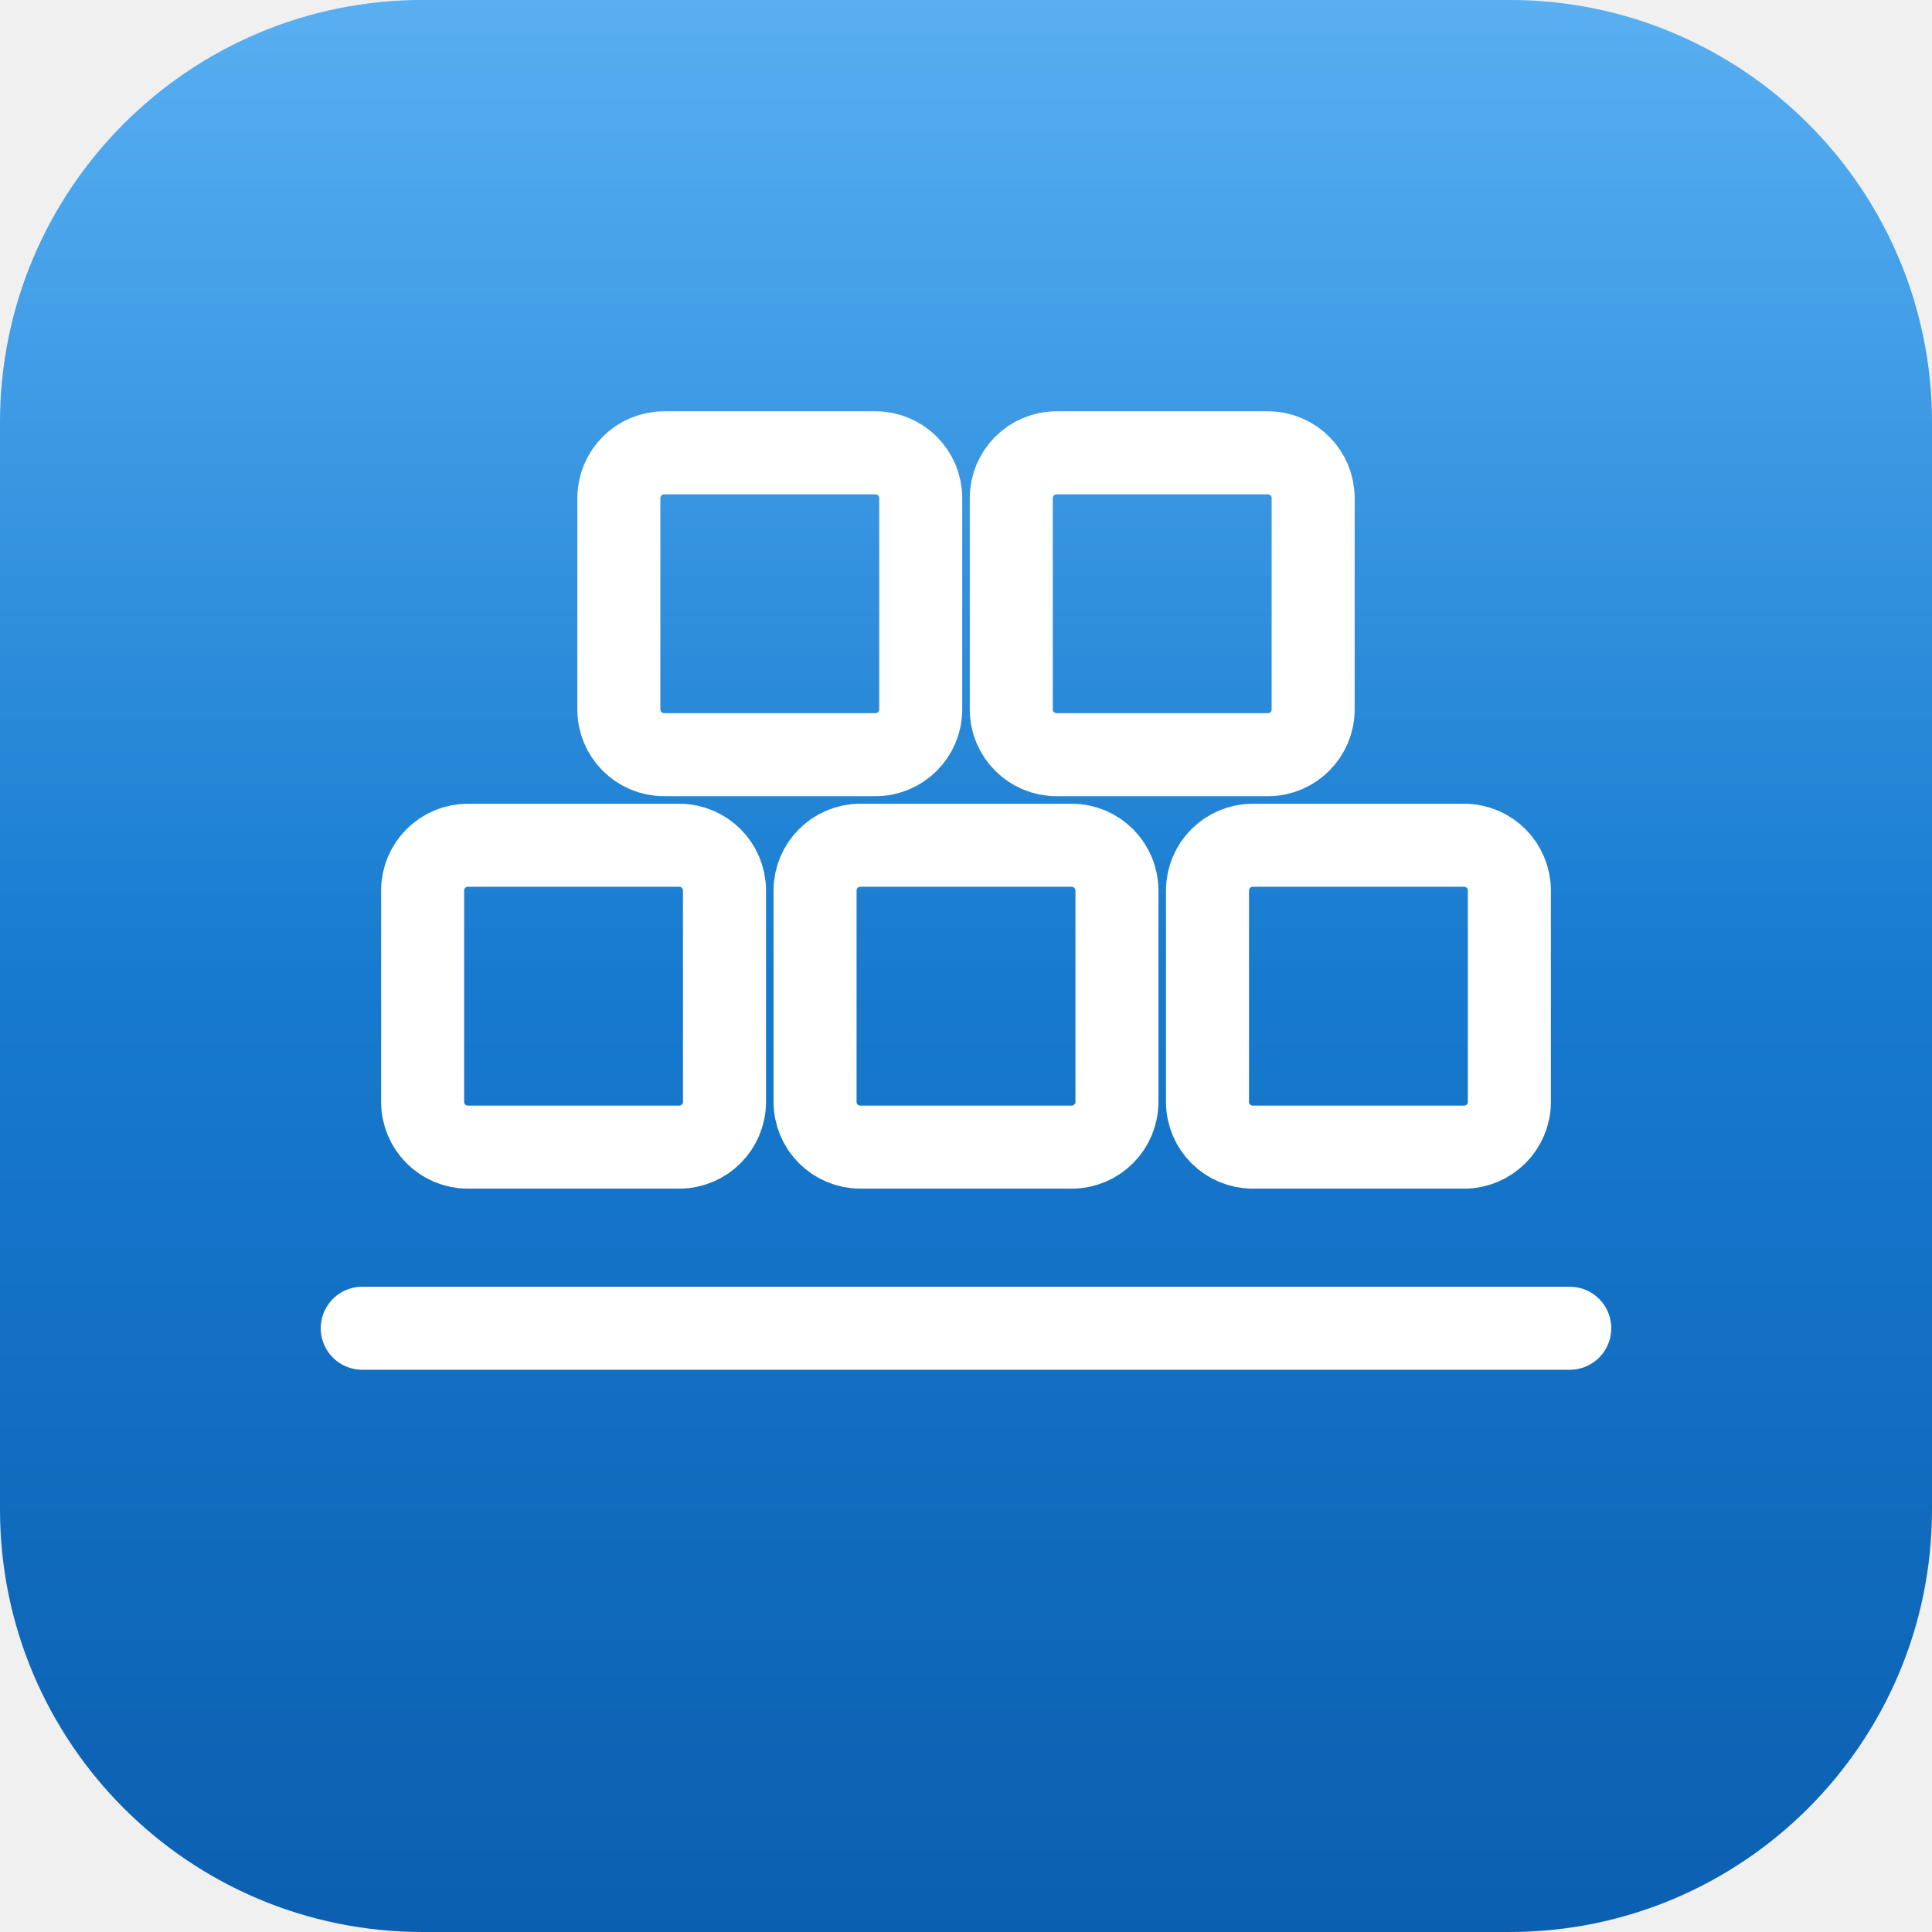
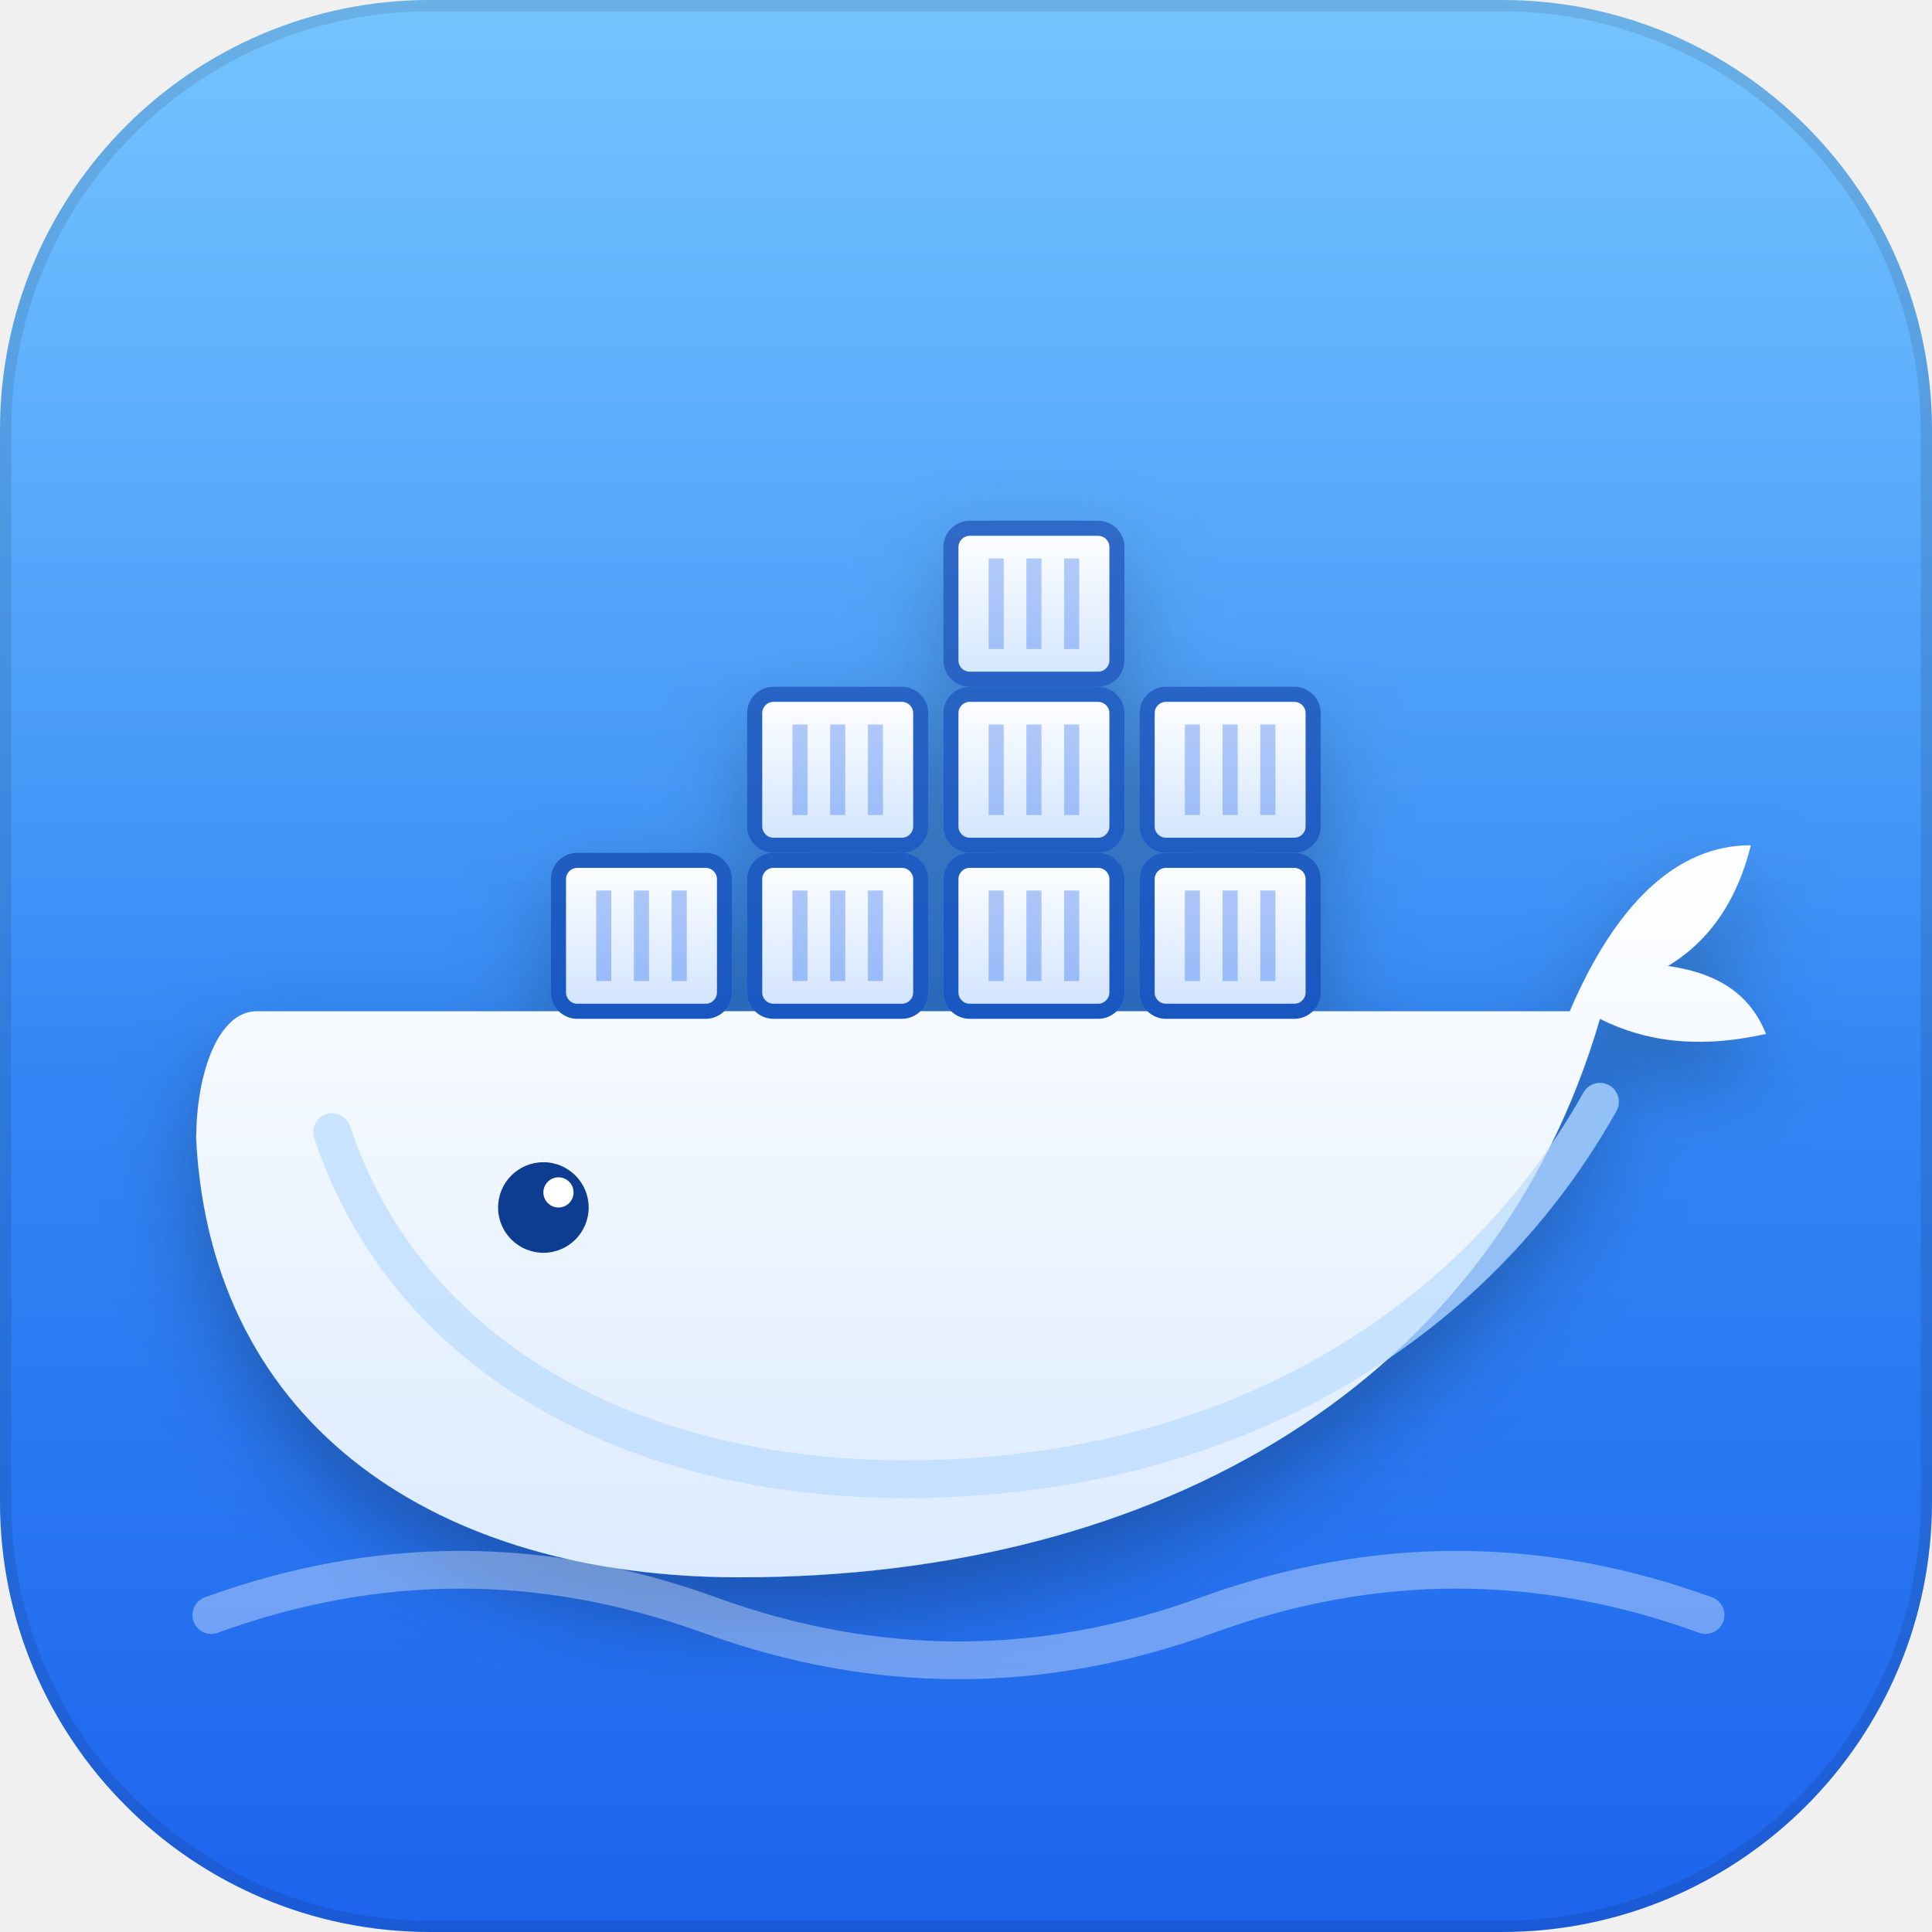
<svg xmlns="http://www.w3.org/2000/svg" viewBox="0 0 256 256">
  <defs>
    <linearGradient id="bg" x1="0" y1="0" x2="0" y2="1">
-       <stop offset="0" stop-color="#2496ED" />
-       <stop offset="1" stop-color="#0B5FB0" />
+       <stop offset="0" stop-color="#4FB3FF" />
+       <stop offset="1" stop-color="#1D63ED" />
    </linearGradient>
-     <linearGradient id="hl" x1="0" y1="0" x2="0" y2="1">
-       <stop offset="0" stop-color="#fff" stop-opacity=".24" />
-       <stop offset=".5" stop-color="#fff" stop-opacity="0" />
+     <linearGradient id="sheen" x1="0" y1="0" x2="0" y2="1">
+       <stop offset="0" stop-color="#fff" stop-opacity="0.22" />
+       <stop offset=".55" stop-color="#fff" stop-opacity="0" />
+     </linearGradient>
+     <filter id="drop" x="-30%" y="-30%" width="160%" height="160%">
+       <feDropShadow dx="0" dy="5" stdDeviation="6" flood-color="#000" flood-opacity=".28" />
+     </filter>
+     <filter id="soft" x="-30%" y="-30%" width="160%" height="160%">
+       <feDropShadow dx="0" dy="2" stdDeviation="2.5" flood-color="#000" flood-opacity=".22" />
+     </filter>
+     <linearGradient id="whale" x1="0" y1="0" x2="0" y2="1">
+       <stop offset="0" stop-color="#FFFFFF" />
+       <stop offset="1" stop-color="#DCEBFF" />
+     </linearGradient>
+     <linearGradient id="box" x1="0" y1="0" x2="0" y2="1">
+       <stop offset="0" stop-color="#FFFFFF" />
+       <stop offset="1" stop-color="#CFE3FF" />
    </linearGradient>
  </defs>
-   <rect width="256" height="256" rx="56" fill="url(#bg)" />
-   <rect width="256" height="256" rx="56" fill="url(#hl)" />
-   <g fill="none" stroke="#fff" stroke-width="11" stroke-linecap="round" stroke-linejoin="round">
-     <rect x="56" y="112" width="40" height="40" rx="6" />
-     <rect x="108" y="112" width="40" height="40" rx="6" />
-     <rect x="160" y="112" width="40" height="40" rx="6" />
-     <rect x="82" y="60" width="40" height="40" rx="6" />
-     <rect x="134" y="60" width="40" height="40" rx="6" />
-     <path d="M48 176h160" />
+   <rect width="256" height="256" rx="57" fill="url(#bg)" />
+   <g filter="url(#drop)">
+     <path d="M34 134h174c6-14 14-22 24-22-2 8-6 13-11 16 7 1 11 4 13 9-9 2-16 1-22-2-14 48-58 74-114 74-40 0-70-20-72-58 0-9 3-17 8-17z" fill="url(#whale)" />
+     <path d="M44 150c10 30 40 46 76 46 40 0 74-18 92-50" fill="none" stroke="#B9DCFF" stroke-width="5" stroke-linecap="round" opacity=".7" />
+     <rect x="74" y="114" width="22" height="20" rx="2.5" fill="url(#box)" stroke="#1557C0" stroke-width="2" />
+     <path d="M80 118v12M85 118v12M90 118v12" stroke="#1D63ED" stroke-opacity=".35" stroke-width="2" />
+     <rect x="100" y="114" width="22" height="20" rx="2.5" fill="url(#box)" stroke="#1557C0" stroke-width="2" />
+     <path d="M106 118v12M111 118v12M116 118v12" stroke="#1D63ED" stroke-opacity=".35" stroke-width="2" />
+     <rect x="126" y="114" width="22" height="20" rx="2.5" fill="url(#box)" stroke="#1557C0" stroke-width="2" />
+     <path d="M132 118v12M137 118v12M142 118v12" stroke="#1D63ED" stroke-opacity=".35" stroke-width="2" />
+     <rect x="152" y="114" width="22" height="20" rx="2.5" fill="url(#box)" stroke="#1557C0" stroke-width="2" />
+     <path d="M158 118v12M163 118v12M168 118v12" stroke="#1D63ED" stroke-opacity=".35" stroke-width="2" />
+     <rect x="100" y="92" width="22" height="20" rx="2.5" fill="url(#box)" stroke="#1557C0" stroke-width="2" />
+     <path d="M106 96v12M111 96v12M116 96v12" stroke="#1D63ED" stroke-opacity=".35" stroke-width="2" />
+     <rect x="126" y="92" width="22" height="20" rx="2.5" fill="url(#box)" stroke="#1557C0" stroke-width="2" />
+     <path d="M132 96v12M137 96v12M142 96v12" stroke="#1D63ED" stroke-opacity=".35" stroke-width="2" />
+     <rect x="152" y="92" width="22" height="20" rx="2.5" fill="url(#box)" stroke="#1557C0" stroke-width="2" />
+     <path d="M158 96v12M163 96v12M168 96v12" stroke="#1D63ED" stroke-opacity=".35" stroke-width="2" />
+     <rect x="126" y="70" width="22" height="20" rx="2.5" fill="url(#box)" stroke="#1557C0" stroke-width="2" />
+     <path d="M132 74v12M137 74v12M142 74v12" stroke="#1D63ED" stroke-opacity=".35" stroke-width="2" />
+     <circle cx="72" cy="160" r="6" fill="#0B3E91" />
+     <circle cx="74" cy="158" r="2" fill="#fff" />
  </g>
+   <path d="M28 214c22-8 44-8 66 0s44 8 66 0 44-8 66 0" fill="none" stroke="#fff" stroke-opacity=".35" stroke-width="5" stroke-linecap="round" />
+   <rect width="256" height="256" rx="57" fill="url(#sheen)" />
+   <rect x=".75" y=".75" width="254.5" height="254.5" rx="56.25" fill="none" stroke="rgba(0,0,0,0.10)" stroke-width="1.5" />
</svg>
